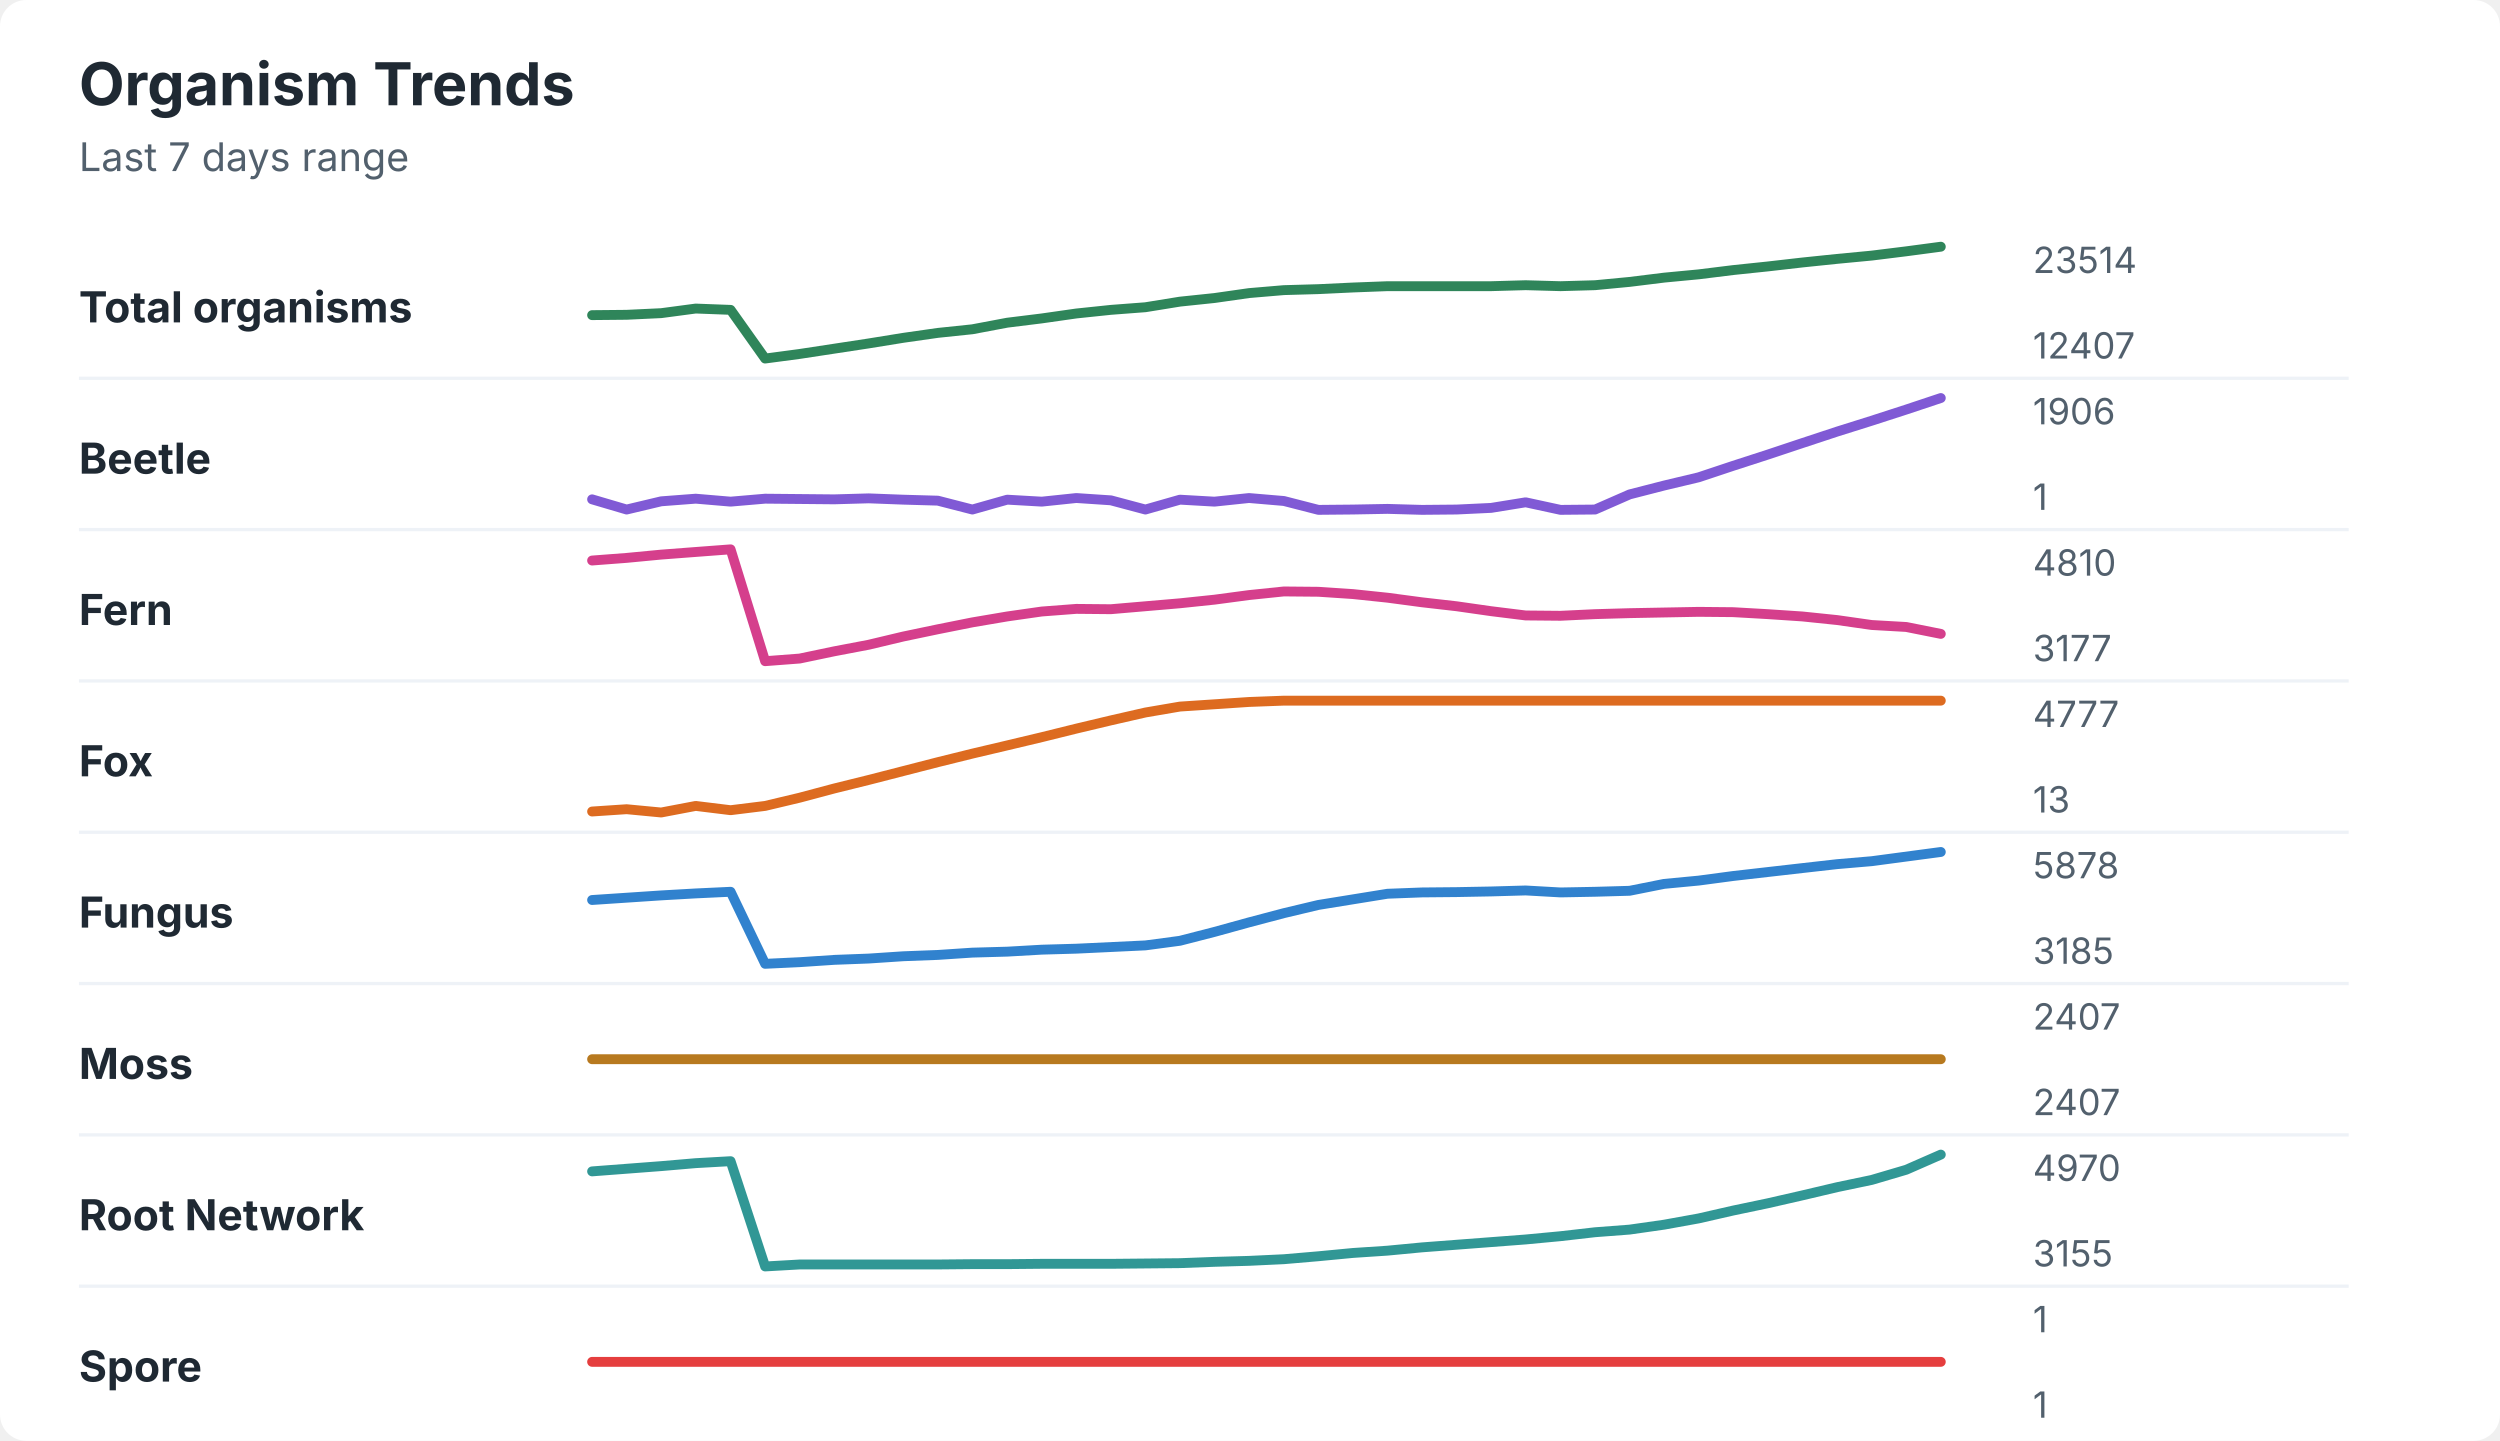
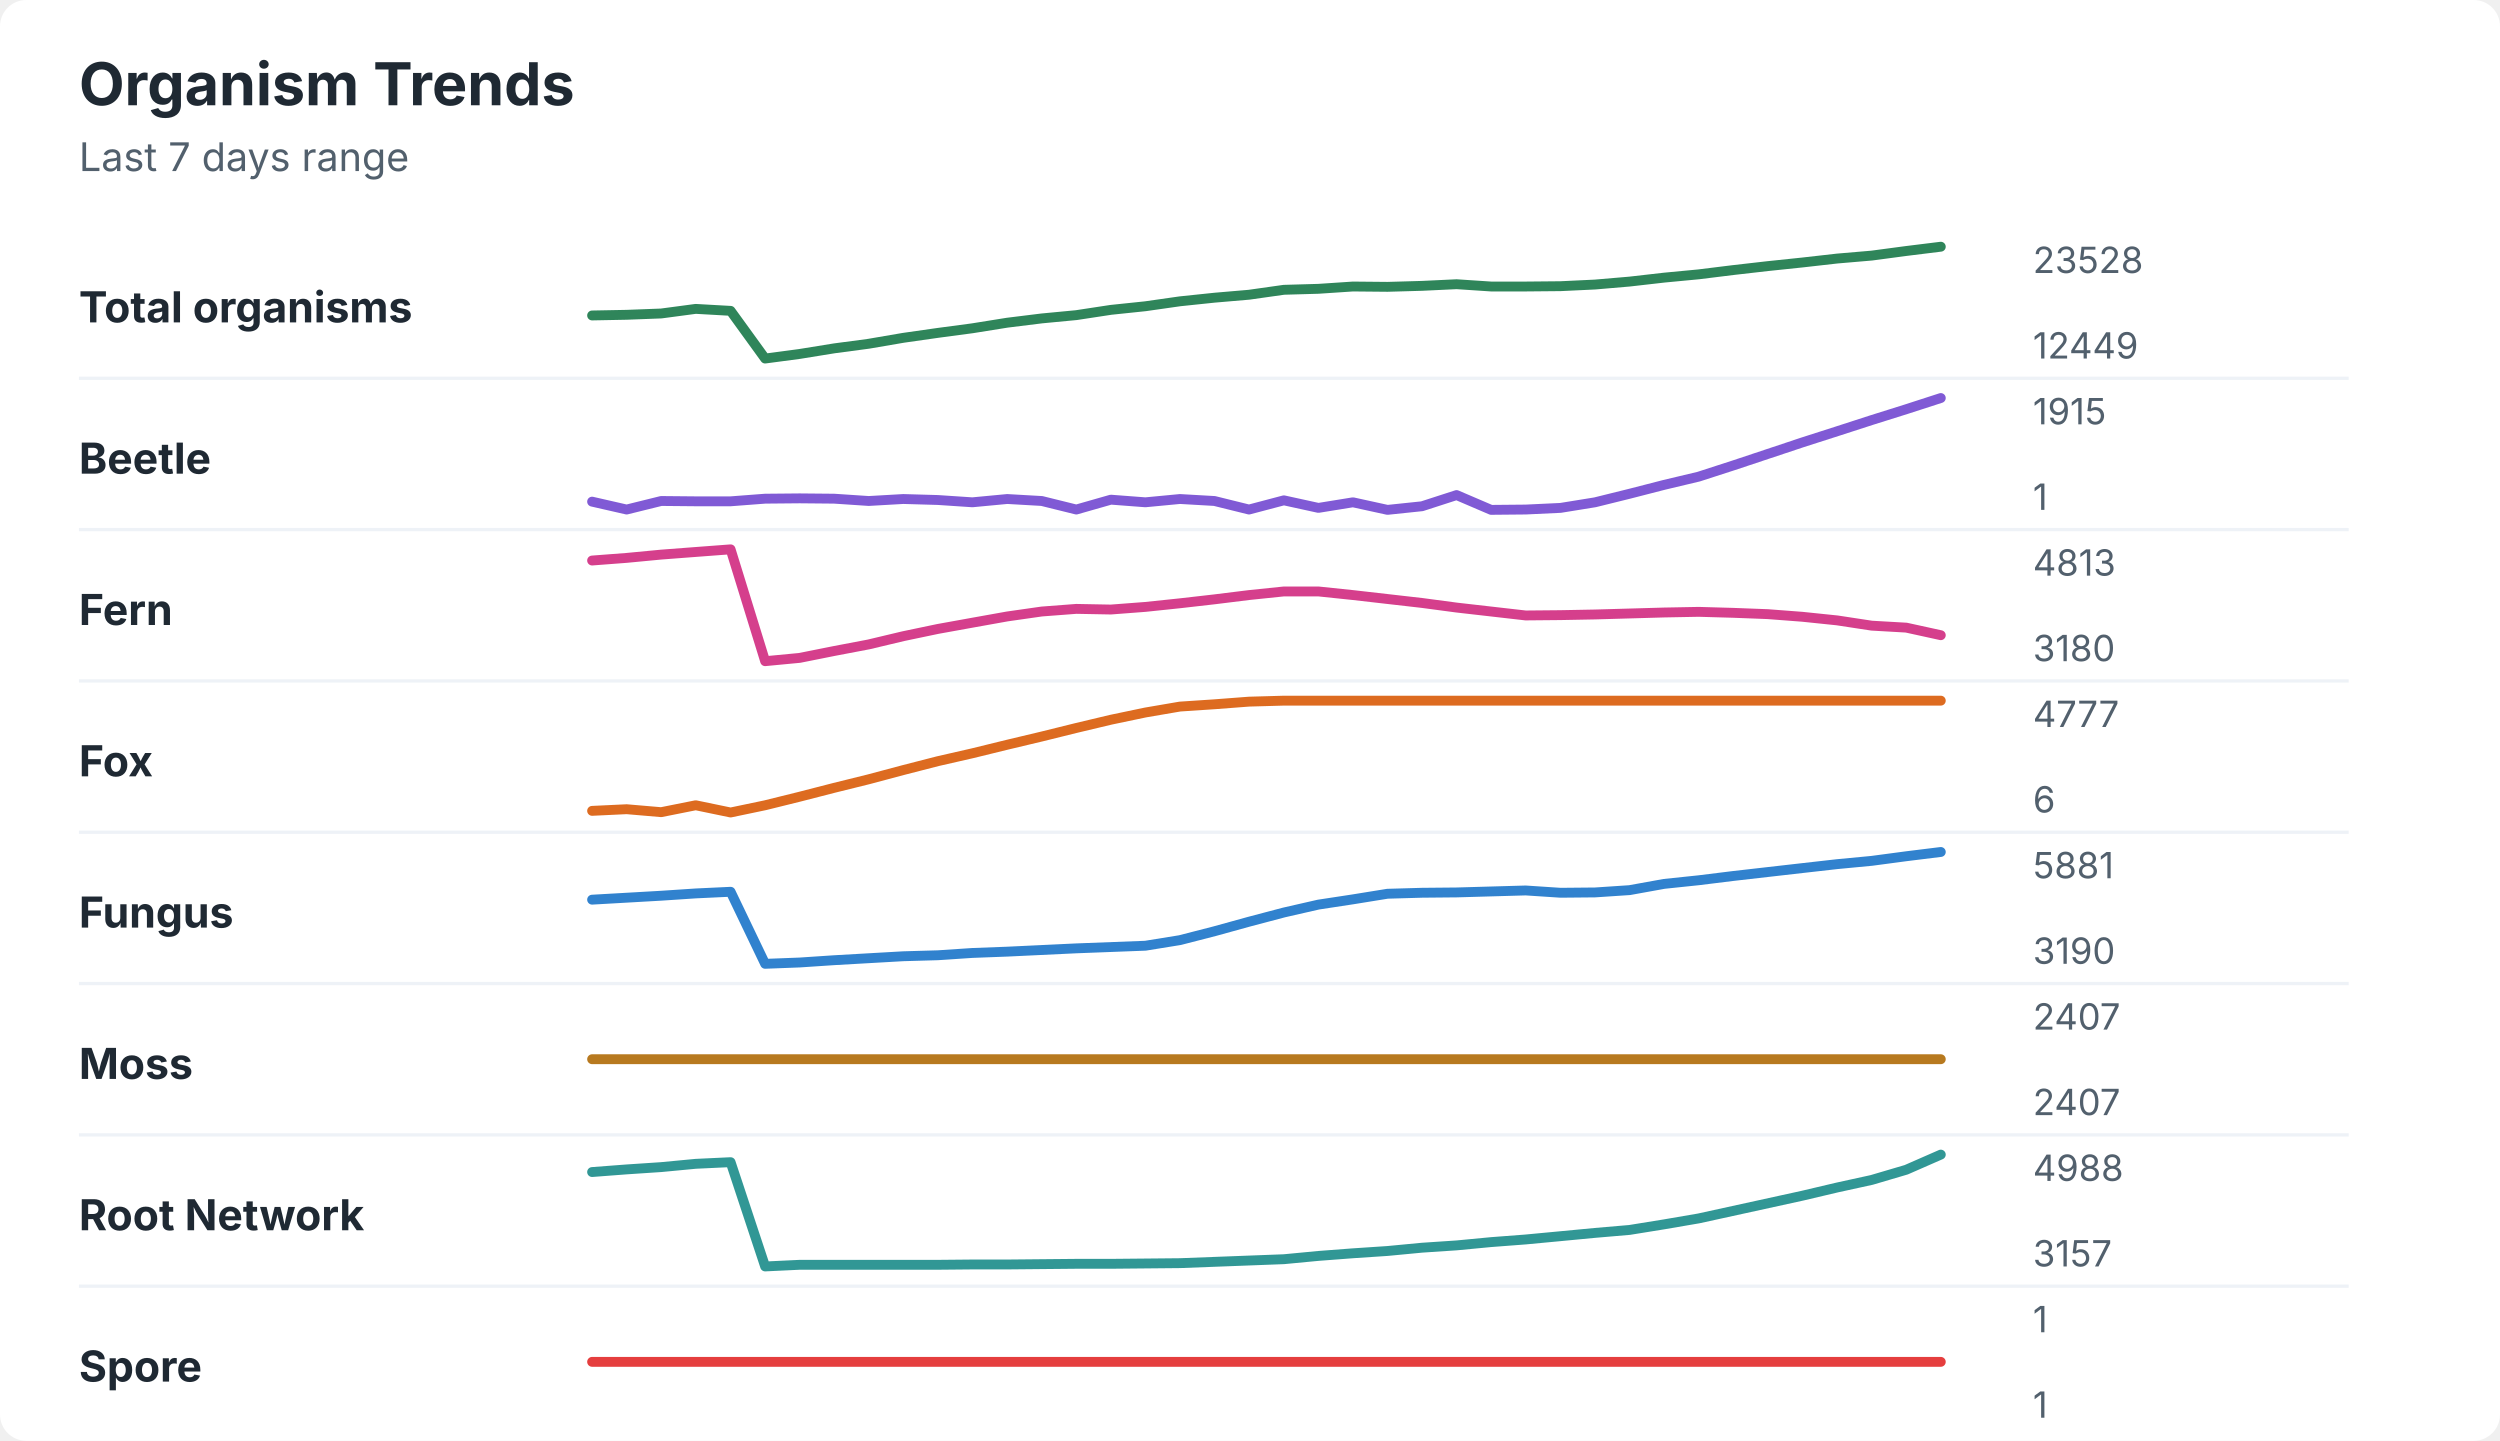
<svg xmlns="http://www.w3.org/2000/svg" width="760" height="438" viewBox="0 0 760 438" role="img" aria-labelledby="title desc">
  <rect width="760" height="438" rx="8" fill="#ffffff" />
  <style>
    text { font-family: -apple-system, BlinkMacSystemFont, "Segoe UI", sans-serif; }
    .title { font-size: 18px; font-weight: 700; fill: #1f2933; }
    .subtitle { font-size: 12px; fill: #52606d; }
    .label { font-size: 13px; font-weight: 650; fill: #1f2933; }
    .axis-value { font-size: 11px; fill: #52606d; }
    .separator { stroke: #eef2f7; stroke-width: 1; }
  </style>
  <text x="24" y="32" class="title">Organism Trends</text>
  <text x="24" y="52" class="subtitle">Last 7 days range</text>
  <text x="24" y="98" class="label">Total organisms</text>
-   <polyline points="180.0,95.8 190.5,95.7 201.0,95.2 211.5,93.8 222.1,94.2 232.6,109.0 243.1,107.6 253.6,106.0 264.1,104.4 274.6,102.7 285.1,101.2 295.6,100.1 306.2,98.1 316.7,96.8 327.2,95.3 337.7,94.2 348.2,93.4 358.7,91.7 369.2,90.6 379.7,89.1 390.3,88.2 400.8,87.9 411.3,87.4 421.8,87.0 432.3,87.0 442.8,87.0 453.3,87.0 463.8,86.7 474.4,87.0 484.9,86.7 495.4,85.7 505.9,84.4 516.4,83.4 526.9,82.1 537.4,81.0 547.9,79.8 558.5,78.7 569.0,77.7 579.5,76.4 590.0,75.0 " fill="none" stroke="#2f855a" stroke-width="3" stroke-linecap="round" stroke-linejoin="round" />
-   <text x="618" y="83" class="axis-value">23514</text>
-   <text x="618" y="109" class="axis-value">12407</text>
+   <polyline points="180.0,95.9 190.5,95.7 201.0,95.3 211.5,93.9 222.1,94.5 232.6,109.0 243.1,107.6 253.6,105.9 264.1,104.5 274.6,102.7 285.1,101.2 295.6,99.8 306.2,98.1 316.7,96.8 327.2,95.8 337.7,94.2 348.2,93.1 358.7,91.6 369.2,90.5 379.7,89.6 390.3,88.1 400.8,87.8 411.3,87.1 421.8,87.2 432.3,86.9 442.8,86.4 453.3,87.1 463.8,87.1 474.4,87.0 484.9,86.5 495.4,85.6 505.9,84.4 516.4,83.4 526.9,82.1 537.4,80.9 547.9,79.8 558.5,78.6 569.0,77.7 579.5,76.3 590.0,75.0 " fill="none" stroke="#2f855a" stroke-width="3" stroke-linecap="round" stroke-linejoin="round" />
+   <text x="618" y="83" class="axis-value">23528</text>
+   <text x="618" y="109" class="axis-value">12449</text>
  <line x1="24" y1="115.0" x2="714" y2="115.0" class="separator" />
  <text x="24" y="144" class="label">Beetle</text>
-   <polyline points="180.0,151.8 190.5,154.9 201.0,152.4 211.5,151.6 222.1,152.5 232.6,151.6 243.1,151.7 253.6,151.8 264.1,151.5 274.6,151.9 285.1,152.2 295.6,154.9 306.2,151.9 316.7,152.5 327.2,151.4 337.7,152.1 348.2,154.9 358.7,151.9 369.2,152.5 379.7,151.4 390.3,152.3 400.8,155.0 411.3,154.9 421.8,154.7 432.3,155.0 442.8,154.9 453.3,154.4 463.8,152.7 474.4,155.0 484.9,154.9 495.4,150.3 505.9,147.6 516.4,145.1 526.9,141.6 537.4,138.2 547.9,134.7 558.5,131.2 569.0,127.9 579.5,124.5 590.0,121.0 " fill="none" stroke="#805ad5" stroke-width="3" stroke-linecap="round" stroke-linejoin="round" />
-   <text x="618" y="129" class="axis-value">1906</text>
+   <polyline points="180.0,152.5 190.5,154.9 201.0,152.3 211.5,152.4 222.1,152.4 232.6,151.6 243.1,151.5 253.6,151.6 264.1,152.3 274.6,151.7 285.1,152.0 295.6,152.7 306.2,151.7 316.7,152.3 327.2,154.9 337.7,151.9 348.2,152.7 358.7,151.7 369.2,152.3 379.7,154.9 390.3,152.1 400.8,154.4 411.3,152.7 421.8,155.0 432.3,153.9 442.8,150.5 453.3,155.0 463.8,154.9 474.4,154.4 484.9,152.7 495.4,150.1 505.9,147.4 516.4,144.9 526.9,141.5 537.4,138.0 547.9,134.5 558.5,131.1 569.0,127.7 579.5,124.4 590.0,121.0 " fill="none" stroke="#805ad5" stroke-width="3" stroke-linecap="round" stroke-linejoin="round" />
+   <text x="618" y="129" class="axis-value">1915</text>
  <text x="618" y="155" class="axis-value">1</text>
  <line x1="24" y1="161.0" x2="714" y2="161.0" class="separator" />
  <text x="24" y="190" class="label">Fern</text>
-   <polyline points="180.0,170.4 190.5,169.6 201.0,168.6 211.5,167.8 222.1,167.0 232.6,201.0 243.1,200.2 253.6,198.0 264.1,196.0 274.6,193.5 285.1,191.3 295.6,189.2 306.2,187.4 316.7,185.9 327.2,185.1 337.7,185.2 348.2,184.3 358.7,183.4 369.2,182.3 379.7,180.9 390.3,179.8 400.8,179.9 411.3,180.6 421.8,181.7 432.3,183.1 442.8,184.3 453.3,185.8 463.8,187.1 474.4,187.2 484.9,186.7 495.4,186.4 505.9,186.2 516.4,186.0 526.9,186.1 537.4,186.7 547.9,187.4 558.5,188.5 569.0,190.0 579.5,190.6 590.0,192.7 " fill="none" stroke="#d53f8c" stroke-width="3" stroke-linecap="round" stroke-linejoin="round" />
-   <text x="618" y="175" class="axis-value">4810</text>
-   <text x="618" y="201" class="axis-value">3177</text>
+   <polyline points="180.0,170.4 190.5,169.6 201.0,168.6 211.5,167.8 222.1,167.0 232.6,201.0 243.1,200.0 253.6,197.9 264.1,195.9 274.6,193.4 285.1,191.2 295.6,189.3 306.2,187.4 316.7,185.9 327.2,185.1 337.7,185.3 348.2,184.5 358.7,183.4 369.2,182.2 379.7,180.9 390.3,179.8 400.8,179.8 411.3,180.9 421.8,182.1 432.3,183.3 442.8,184.7 453.3,185.9 463.8,187.1 474.4,187.0 484.9,186.8 495.4,186.5 505.9,186.2 516.4,186.0 526.9,186.3 537.4,186.7 547.9,187.5 558.5,188.6 569.0,190.2 579.5,190.8 590.0,193.1 " fill="none" stroke="#d53f8c" stroke-width="3" stroke-linecap="round" stroke-linejoin="round" />
+   <text x="618" y="175" class="axis-value">4813</text>
+   <text x="618" y="201" class="axis-value">3180</text>
  <line x1="24" y1="207.0" x2="714" y2="207.0" class="separator" />
  <text x="24" y="236" class="label">Fox</text>
-   <polyline points="180.0,246.7 190.5,246.0 201.0,247.0 211.5,245.0 222.1,246.3 232.6,245.0 243.1,242.5 253.6,239.7 264.1,237.1 274.6,234.4 285.1,231.7 295.6,229.1 306.2,226.6 316.7,224.1 327.2,221.5 337.7,219.0 348.2,216.6 358.7,214.8 369.2,214.1 379.7,213.4 390.3,213.0 400.8,213.0 411.3,213.0 421.8,213.0 432.3,213.0 442.8,213.0 453.3,213.0 463.8,213.0 474.4,213.0 484.9,213.0 495.4,213.0 505.9,213.0 516.4,213.0 526.9,213.0 537.4,213.0 547.9,213.0 558.5,213.0 569.0,213.0 579.5,213.0 590.0,213.0 " fill="none" stroke="#dd6b20" stroke-width="3" stroke-linecap="round" stroke-linejoin="round" />
+   <polyline points="180.0,246.5 190.5,246.0 201.0,246.9 211.5,244.8 222.1,247.0 232.6,244.8 243.1,242.2 253.6,239.5 264.1,236.9 274.6,234.1 285.1,231.4 295.6,229.0 306.2,226.4 316.7,223.9 327.2,221.3 337.7,218.8 348.2,216.6 358.7,214.8 369.2,214.1 379.7,213.3 390.3,213.0 400.8,213.0 411.3,213.0 421.8,213.0 432.3,213.0 442.8,213.0 453.3,213.0 463.8,213.0 474.4,213.0 484.9,213.0 495.4,213.0 505.9,213.0 516.4,213.0 526.9,213.0 537.4,213.0 547.9,213.0 558.5,213.0 569.0,213.0 579.5,213.0 590.0,213.0 " fill="none" stroke="#dd6b20" stroke-width="3" stroke-linecap="round" stroke-linejoin="round" />
  <text x="618" y="221" class="axis-value">4777</text>
-   <text x="618" y="247" class="axis-value">13</text>
+   <text x="618" y="247" class="axis-value">6</text>
  <line x1="24" y1="253.0" x2="714" y2="253.0" class="separator" />
  <text x="24" y="282" class="label">Fungus</text>
-   <polyline points="180.0,273.6 190.5,272.9 201.0,272.2 211.5,271.6 222.1,271.1 232.6,293.0 243.1,292.5 253.6,291.8 264.1,291.4 274.6,290.7 285.1,290.3 295.6,289.6 306.2,289.3 316.7,288.7 327.2,288.4 337.7,287.9 348.2,287.4 358.7,286.0 369.2,283.3 379.7,280.4 390.3,277.6 400.8,275.1 411.3,273.4 421.8,271.7 432.3,271.3 442.8,271.2 453.3,271.0 463.8,270.7 474.4,271.3 484.9,271.1 495.4,270.8 505.9,268.7 516.4,267.7 526.9,266.3 537.4,265.1 547.9,263.9 558.5,262.7 569.0,261.8 579.5,260.4 590.0,259.0 " fill="none" stroke="#3182ce" stroke-width="3" stroke-linecap="round" stroke-linejoin="round" />
-   <text x="618" y="267" class="axis-value">5878</text>
-   <text x="618" y="293" class="axis-value">3185</text>
+   <polyline points="180.0,273.5 190.5,272.9 201.0,272.3 211.5,271.6 222.1,271.1 232.6,293.0 243.1,292.6 253.6,291.9 264.1,291.3 274.6,290.7 285.1,290.4 295.6,289.7 306.2,289.3 316.7,288.8 327.2,288.3 337.7,287.9 348.2,287.5 358.7,285.8 369.2,283.1 379.7,280.2 390.3,277.4 400.8,275.0 411.3,273.4 421.8,271.7 432.3,271.4 442.8,271.3 453.3,271.0 463.8,270.7 474.4,271.4 484.9,271.3 495.4,270.6 505.9,268.7 516.4,267.6 526.9,266.3 537.4,265.1 547.9,263.9 558.5,262.7 569.0,261.7 579.5,260.3 590.0,259.0 " fill="none" stroke="#3182ce" stroke-width="3" stroke-linecap="round" stroke-linejoin="round" />
+   <text x="618" y="267" class="axis-value">5881</text>
+   <text x="618" y="293" class="axis-value">3190</text>
  <line x1="24" y1="299.0" x2="714" y2="299.0" class="separator" />
  <text x="24" y="328" class="label">Moss</text>
  <polyline points="180.0,322.0 190.5,322.0 201.0,322.0 211.5,322.0 222.1,322.0 232.6,322.0 243.1,322.0 253.6,322.0 264.1,322.0 274.6,322.0 285.1,322.0 295.6,322.0 306.2,322.0 316.7,322.0 327.2,322.0 337.7,322.0 348.2,322.0 358.7,322.0 369.2,322.0 379.7,322.0 390.3,322.0 400.8,322.0 411.3,322.0 421.8,322.0 432.3,322.0 442.8,322.0 453.3,322.0 463.8,322.0 474.4,322.0 484.9,322.0 495.4,322.0 505.9,322.0 516.4,322.0 526.9,322.0 537.4,322.0 547.9,322.0 558.5,322.0 569.0,322.0 579.5,322.0 590.0,322.0 " fill="none" stroke="#b7791f" stroke-width="3" stroke-linecap="round" stroke-linejoin="round" />
  <text x="618" y="313" class="axis-value">2407</text>
  <text x="618" y="339" class="axis-value">2407</text>
  <line x1="24" y1="345.0" x2="714" y2="345.0" class="separator" />
  <text x="24" y="374" class="label">Root Network</text>
-   <polyline points="180.0,356.1 190.5,355.3 201.0,354.5 211.5,353.6 222.1,353.0 232.6,385.0 243.1,384.4 253.6,384.4 264.1,384.4 274.6,384.4 285.1,384.4 295.6,384.3 306.2,384.3 316.7,384.2 327.2,384.2 337.7,384.2 348.2,384.1 358.7,384.0 369.2,383.6 379.7,383.3 390.3,382.8 400.8,381.9 411.3,380.9 421.8,380.2 432.3,379.2 442.8,378.4 453.3,377.6 463.8,376.8 474.4,375.8 484.9,374.6 495.4,373.8 505.9,372.3 516.4,370.4 526.9,368.0 537.4,365.8 547.9,363.4 558.5,360.9 569.0,358.7 579.5,355.6 590.0,351.0 " fill="none" stroke="#319795" stroke-width="3" stroke-linecap="round" stroke-linejoin="round" />
-   <text x="618" y="359" class="axis-value">4970</text>
-   <text x="618" y="385" class="axis-value">3155</text>
+   <polyline points="180.0,356.3 190.5,355.5 201.0,354.8 211.5,353.8 222.1,353.3 232.6,385.0 243.1,384.5 253.6,384.5 264.1,384.5 274.6,384.5 285.1,384.5 295.6,384.4 306.2,384.4 316.7,384.3 327.2,384.2 337.7,384.2 348.2,384.1 358.7,384.0 369.2,383.6 379.7,383.2 390.3,382.8 400.8,381.8 411.3,381.0 421.8,380.3 432.3,379.3 442.8,378.6 453.3,377.6 463.8,376.8 474.4,375.8 484.9,374.8 495.4,373.9 505.9,372.2 516.4,370.4 526.9,368.1 537.4,365.8 547.9,363.5 558.5,361.0 569.0,358.7 579.5,355.6 590.0,351.0 " fill="none" stroke="#319795" stroke-width="3" stroke-linecap="round" stroke-linejoin="round" />
+   <text x="618" y="359" class="axis-value">4988</text>
+   <text x="618" y="385" class="axis-value">3157</text>
  <line x1="24" y1="391.0" x2="714" y2="391.0" class="separator" />
  <text x="24" y="420" class="label">Spore</text>
  <polyline points="180.0,414.0 190.5,414.0 201.0,414.0 211.5,414.0 222.1,414.0 232.6,414.0 243.1,414.0 253.6,414.0 264.1,414.0 274.6,414.0 285.1,414.0 295.6,414.0 306.2,414.0 316.7,414.0 327.2,414.0 337.7,414.0 348.2,414.0 358.7,414.0 369.2,414.0 379.7,414.0 390.3,414.0 400.8,414.0 411.3,414.0 421.8,414.0 432.3,414.0 442.8,414.0 453.3,414.0 463.8,414.0 474.4,414.0 484.9,414.0 495.4,414.0 505.9,414.0 516.4,414.0 526.9,414.0 537.4,414.0 547.9,414.0 558.5,414.0 569.0,414.0 579.5,414.0 590.0,414.0 " fill="none" stroke="#e53e3e" stroke-width="3" stroke-linecap="round" stroke-linejoin="round" />
  <text x="618" y="405" class="axis-value">1</text>
  <text x="618" y="431" class="axis-value">1</text>
</svg>
